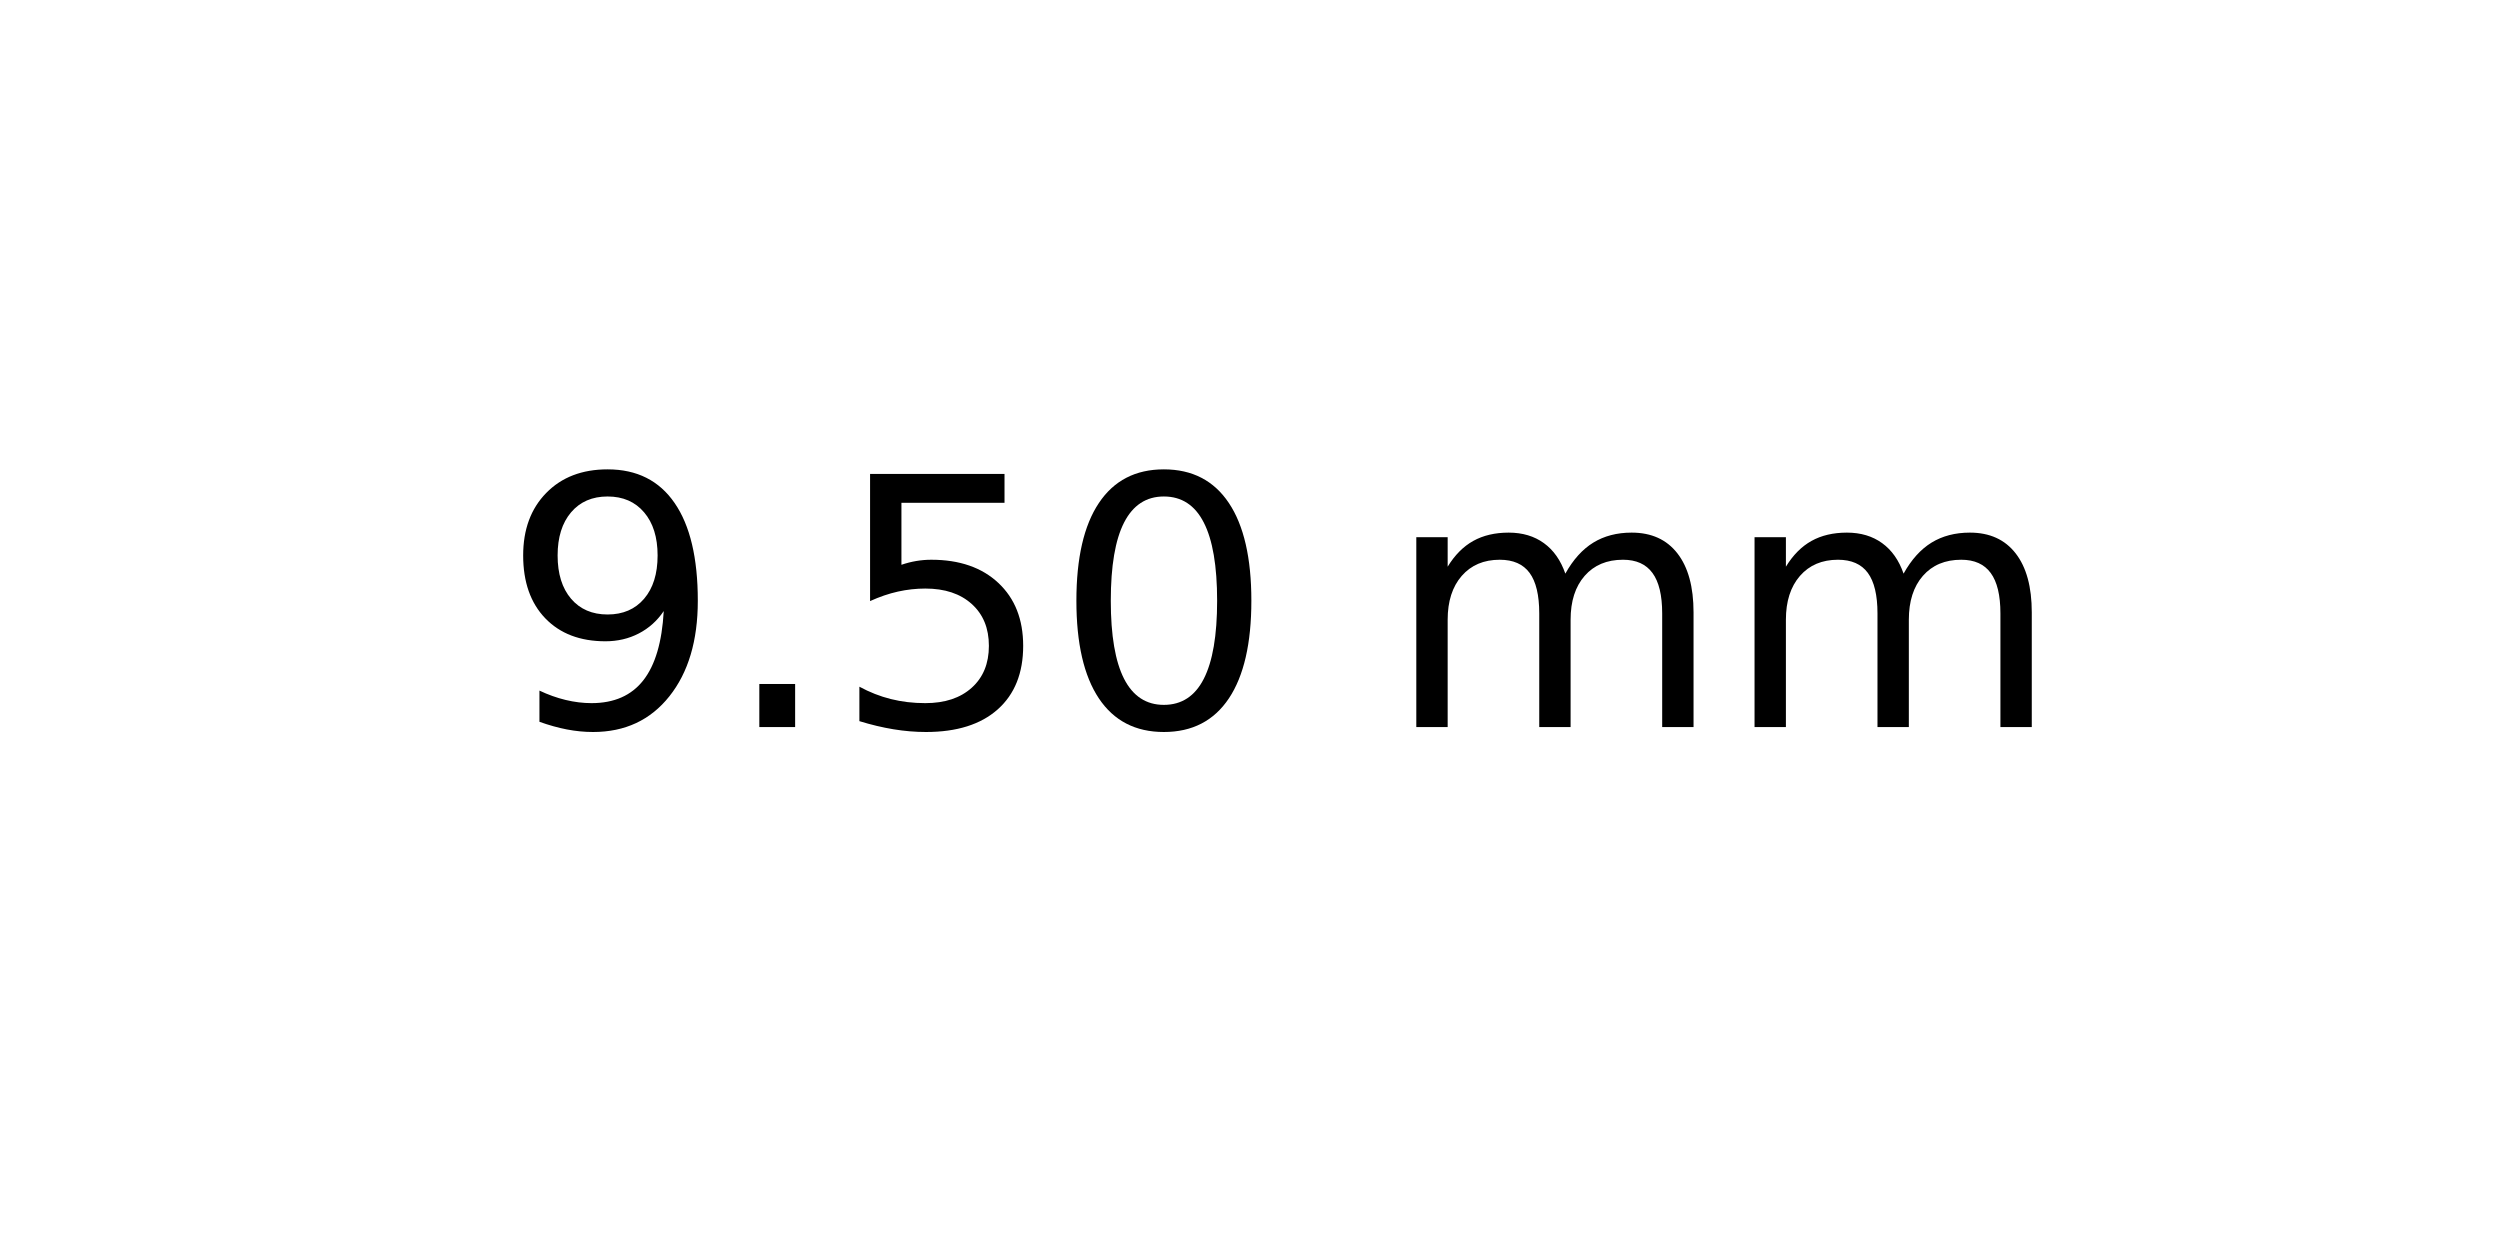
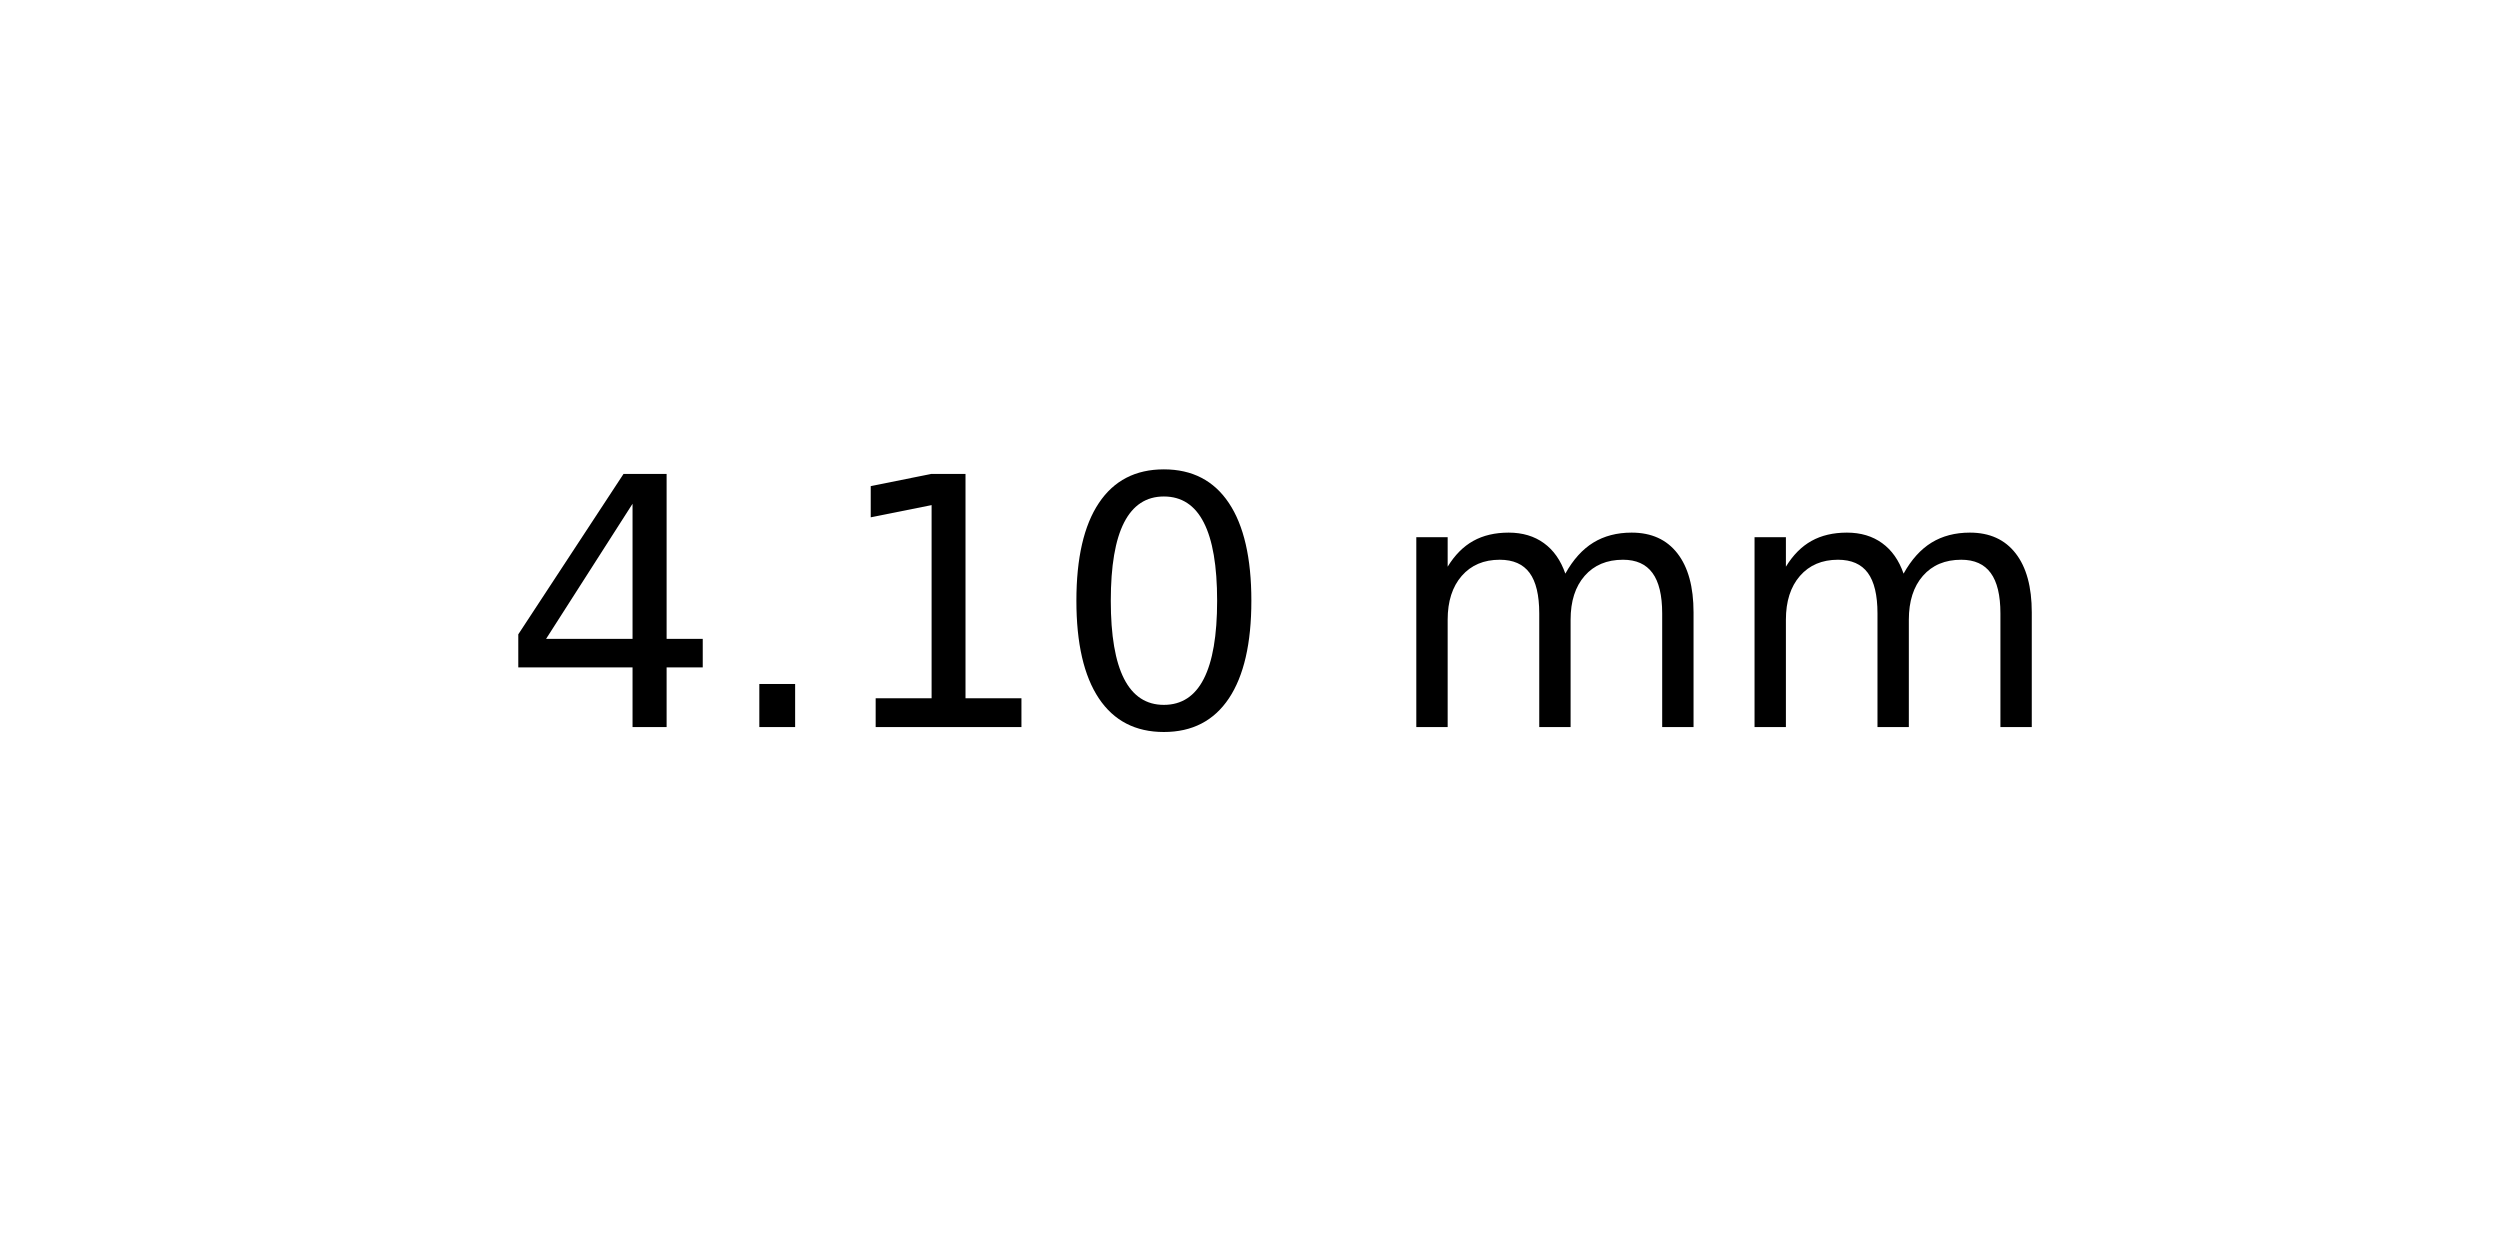
<svg xmlns="http://www.w3.org/2000/svg" xmlns:xlink="http://www.w3.org/1999/xlink" width="72pt" height="36pt" viewBox="0 0 72 36" version="1.1">
  <defs>
    <style type="text/css">*{stroke-linejoin: round; stroke-linecap: butt}</style>
  </defs>
  <g id="figure_1">
    <g id="axes_1">
      <g id="text_1">
        <g transform="translate(14.4375 20.93937) scale(0.1 -0.1)">
          <defs>
-             <path id="DejaVuSans-39" d="M 703 97  L 703 672  Q 941 559 1184 500  Q 1428 441 1663 441  Q 2288 441 2617 861  Q 2947 1281 2994 2138  Q 2813 1869 2534 1725  Q 2256 1581 1919 1581  Q 1219 1581 811 2004  Q 403 2428 403 3163  Q 403 3881 828 4315  Q 1253 4750 1959 4750  Q 2769 4750 3195 4129  Q 3622 3509 3622 2328  Q 3622 1225 3098 567  Q 2575 -91 1691 -91  Q 1453 -91 1209 -44  Q 966 3 703 97  z M 1959 2075  Q 2384 2075 2632 2365  Q 2881 2656 2881 3163  Q 2881 3666 2632 3958  Q 2384 4250 1959 4250  Q 1534 4250 1286 3958  Q 1038 3666 1038 3163  Q 1038 2656 1286 2365  Q 1534 2075 1959 2075  z " transform="scale(0.015625)" />
+             <path id="DejaVuSans-34" d="M 2419 4116  L 825 1625  L 2419 1625  L 2419 4116  z M 2253 4666  L 3047 4666  L 3047 1625  L 3713 1625  L 3713 1100  L 3047 1100  L 3047 0  L 2419 0  L 2419 1100  L 313 1100  L 313 1709  L 2253 4666  z " transform="scale(0.015625)" />
            <path id="DejaVuSans-2e" d="M 684 794  L 1344 794  L 1344 0  L 684 0  L 684 794  z " transform="scale(0.015625)" />
-             <path id="DejaVuSans-35" d="M 691 4666  L 3169 4666  L 3169 4134  L 1269 4134  L 1269 2991  Q 1406 3038 1543 3061  Q 1681 3084 1819 3084  Q 2600 3084 3056 2656  Q 3513 2228 3513 1497  Q 3513 744 3044 326  Q 2575 -91 1722 -91  Q 1428 -91 1123 -41  Q 819 9 494 109  L 494 744  Q 775 591 1075 516  Q 1375 441 1709 441  Q 2250 441 2565 725  Q 2881 1009 2881 1497  Q 2881 1984 2565 2268  Q 2250 2553 1709 2553  Q 1456 2553 1204 2497  Q 953 2441 691 2322  L 691 4666  z " transform="scale(0.015625)" />
+             <path id="DejaVuSans-31" d="M 794 531  L 1825 531  L 1825 4091  L 703 3866  L 703 4441  L 1819 4666  L 2450 4666  L 2450 531  L 3481 531  L 3481 0  L 794 0  L 794 531  z " transform="scale(0.015625)" />
            <path id="DejaVuSans-30" d="M 2034 4250  Q 1547 4250 1301 3770  Q 1056 3291 1056 2328  Q 1056 1369 1301 889  Q 1547 409 2034 409  Q 2525 409 2770 889  Q 3016 1369 3016 2328  Q 3016 3291 2770 3770  Q 2525 4250 2034 4250  z M 2034 4750  Q 2819 4750 3233 4129  Q 3647 3509 3647 2328  Q 3647 1150 3233 529  Q 2819 -91 2034 -91  Q 1250 -91 836 529  Q 422 1150 422 2328  Q 422 3509 836 4129  Q 1250 4750 2034 4750  z " transform="scale(0.015625)" />
            <path id="DejaVuSans-20" transform="scale(0.015625)" />
            <path id="DejaVuSans-6d" d="M 3328 2828  Q 3544 3216 3844 3400  Q 4144 3584 4550 3584  Q 5097 3584 5394 3201  Q 5691 2819 5691 2113  L 5691 0  L 5113 0  L 5113 2094  Q 5113 2597 4934 2840  Q 4756 3084 4391 3084  Q 3944 3084 3684 2787  Q 3425 2491 3425 1978  L 3425 0  L 2847 0  L 2847 2094  Q 2847 2600 2669 2842  Q 2491 3084 2119 3084  Q 1678 3084 1418 2786  Q 1159 2488 1159 1978  L 1159 0  L 581 0  L 581 3500  L 1159 3500  L 1159 2956  Q 1356 3278 1631 3431  Q 1906 3584 2284 3584  Q 2666 3584 2933 3390  Q 3200 3197 3328 2828  z " transform="scale(0.015625)" />
          </defs>
-           <use xlink:href="#DejaVuSans-39" />
+           <use xlink:href="#DejaVuSans-34" />
          <use xlink:href="#DejaVuSans-2e" x="63.623" />
-           <use xlink:href="#DejaVuSans-35" x="95.41" />
+           <use xlink:href="#DejaVuSans-31" x="95.41" />
          <use xlink:href="#DejaVuSans-30" x="159.033" />
          <use xlink:href="#DejaVuSans-20" x="222.656" />
          <use xlink:href="#DejaVuSans-6d" x="254.443" />
          <use xlink:href="#DejaVuSans-6d" x="351.855" />
        </g>
      </g>
    </g>
  </g>
</svg>
